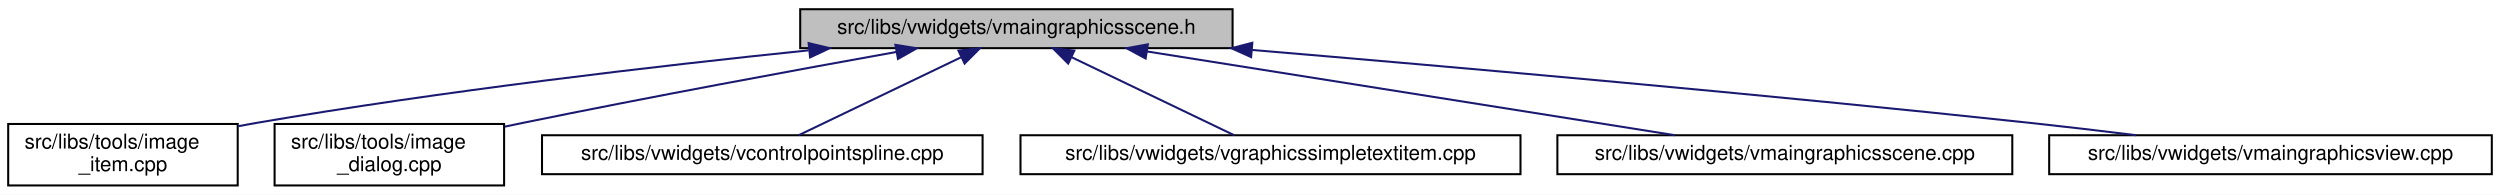
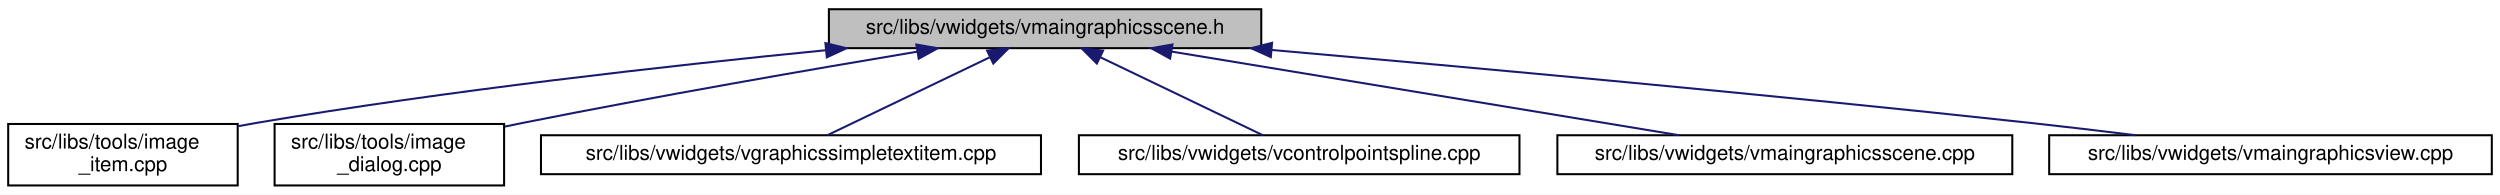
<svg xmlns="http://www.w3.org/2000/svg" xmlns:xlink="http://www.w3.org/1999/xlink" width="1220pt" height="95pt" viewBox="0.00 0.00 1220.00 95.00">
  <g id="graph0" class="graph" transform="scale(1 1) rotate(0) translate(4 91)">
    <polygon fill="white" stroke="transparent" points="-4,4 -4,-91 1216,-91 1216,4 -4,4" />
    <g id="node1" class="node">
      <g id="a_node1">
        <a xlink:title=" ">
-           <polygon fill="#bfbfbf" stroke="black" points="386.5,-67.5 386.5,-86.5 597.5,-86.5 597.5,-67.5 386.5,-67.5" />
-           <text text-anchor="middle" x="492" y="-74.5" font-family="Helvetica,sans-Serif" font-size="10.00">src/libs/vwidgets/vmaingraphicsscene.h</text>
+           <polygon fill="#bfbfbf" stroke="black" points="400.5,-67.5 400.5,-86.5 611.5,-86.5 611.5,-67.5 400.5,-67.5" />
+           <text text-anchor="middle" x="506" y="-74.5" font-family="Helvetica,sans-Serif" font-size="10.00">src/libs/vwidgets/vmaingraphicsscene.h</text>
        </a>
      </g>
    </g>
    <g id="node2" class="node">
      <g id="a_node2">
        <a xlink:href="../../df/d1e/image__item_8cpp.html" target="_top" xlink:title=" ">
          <polygon fill="white" stroke="black" points="0,-0.5 0,-30.5 112,-30.5 112,-0.5 0,-0.5" />
          <text text-anchor="start" x="8" y="-18.5" font-family="Helvetica,sans-Serif" font-size="10.00">src/libs/tools/image</text>
          <text text-anchor="middle" x="56" y="-7.5" font-family="Helvetica,sans-Serif" font-size="10.00">_item.cpp</text>
        </a>
      </g>
    </g>
    <g id="edge1" class="edge">
-       <path fill="none" stroke="midnightblue" d="M390.56,-66.43C315.77,-58.71 211.69,-46.58 121,-31 118.15,-30.51 115.24,-29.98 112.3,-29.42" />
-       <polygon fill="midnightblue" stroke="midnightblue" points="390.61,-69.95 400.92,-67.49 391.32,-62.99 390.61,-69.95" />
+       <path fill="none" stroke="midnightblue" d="M398.84,-66.47C321.36,-58.84 214.34,-46.82 121,-31 118.15,-30.52 115.24,-29.99 112.3,-29.43" />
+       <polygon fill="midnightblue" stroke="midnightblue" points="398.8,-69.98 409.09,-67.46 399.48,-63.01 398.8,-69.98" />
    </g>
    <g id="node3" class="node">
      <g id="a_node3">
        <a xlink:href="../../d2/d47/image__dialog_8cpp.html" target="_top" xlink:title=" ">
          <polygon fill="white" stroke="black" points="130,-0.5 130,-30.5 242,-30.5 242,-0.5 130,-0.5" />
          <text text-anchor="start" x="138" y="-18.5" font-family="Helvetica,sans-Serif" font-size="10.00">src/libs/tools/image</text>
          <text text-anchor="middle" x="186" y="-7.5" font-family="Helvetica,sans-Serif" font-size="10.00">_dialog.cpp</text>
        </a>
      </g>
    </g>
    <g id="edge2" class="edge">
-       <path fill="none" stroke="midnightblue" d="M433.36,-65.64C384.49,-56.87 313.09,-43.72 251,-31 248.17,-30.42 245.27,-29.81 242.34,-29.2" />
-       <polygon fill="midnightblue" stroke="midnightblue" points="432.97,-69.13 443.43,-67.45 434.21,-62.24 432.97,-69.13" />
+       <path fill="none" stroke="midnightblue" d="M443.6,-65.79C391.88,-57.14 316.51,-44.08 251,-31 248.17,-30.43 245.26,-29.84 242.34,-29.23" />
+       <polygon fill="midnightblue" stroke="midnightblue" points="443.18,-69.27 453.62,-67.46 444.33,-62.36 443.18,-69.27" />
    </g>
    <g id="node4" class="node">
      <g id="a_node4">
-         <a xlink:href="../../de/d45/vcontrolpointspline_8cpp.html" target="_top" xlink:title=" ">
-           <polygon fill="white" stroke="black" points="260.5,-6 260.5,-25 475.5,-25 475.5,-6 260.5,-6" />
-           <text text-anchor="middle" x="368" y="-13" font-family="Helvetica,sans-Serif" font-size="10.00">src/libs/vwidgets/vcontrolpointspline.cpp</text>
+         <a xlink:href="../../de/dec/vgraphicssimpletextitem_8cpp.html" target="_top" xlink:title=" ">
+           <polygon fill="white" stroke="black" points="260,-6 260,-25 504,-25 504,-6 260,-6" />
+           <text text-anchor="middle" x="382" y="-13" font-family="Helvetica,sans-Serif" font-size="10.00">src/libs/vwidgets/vgraphicssimpletextitem.cpp</text>
        </a>
      </g>
    </g>
    <g id="edge3" class="edge">
-       <path fill="none" stroke="midnightblue" d="M464.95,-63.02C440.9,-51.48 406.44,-34.94 385.73,-25.01" />
-       <polygon fill="midnightblue" stroke="midnightblue" points="463.7,-66.3 474.23,-67.48 466.73,-59.99 463.7,-66.3" />
+       <path fill="none" stroke="midnightblue" d="M478.95,-63.02C454.9,-51.48 420.44,-34.94 399.73,-25.01" />
+       <polygon fill="midnightblue" stroke="midnightblue" points="477.7,-66.3 488.23,-67.48 480.73,-59.99 477.7,-66.3" />
    </g>
    <g id="node5" class="node">
      <g id="a_node5">
-         <a xlink:href="../../de/dec/vgraphicssimpletextitem_8cpp.html" target="_top" xlink:title=" ">
-           <polygon fill="white" stroke="black" points="494,-6 494,-25 738,-25 738,-6 494,-6" />
-           <text text-anchor="middle" x="616" y="-13" font-family="Helvetica,sans-Serif" font-size="10.00">src/libs/vwidgets/vgraphicssimpletextitem.cpp</text>
+         <a xlink:href="../../de/d45/vcontrolpointspline_8cpp.html" target="_top" xlink:title=" ">
+           <polygon fill="white" stroke="black" points="522.5,-6 522.5,-25 737.5,-25 737.5,-6 522.5,-6" />
+           <text text-anchor="middle" x="630" y="-13" font-family="Helvetica,sans-Serif" font-size="10.00">src/libs/vwidgets/vcontrolpointspline.cpp</text>
        </a>
      </g>
    </g>
    <g id="edge4" class="edge">
-       <path fill="none" stroke="midnightblue" d="M519.05,-63.02C543.1,-51.48 577.56,-34.94 598.27,-25.01" />
-       <polygon fill="midnightblue" stroke="midnightblue" points="517.27,-59.99 509.77,-67.48 520.3,-66.3 517.27,-59.99" />
+       <path fill="none" stroke="midnightblue" d="M533.05,-63.02C557.1,-51.48 591.56,-34.94 612.27,-25.01" />
+       <polygon fill="midnightblue" stroke="midnightblue" points="531.27,-59.99 523.77,-67.48 534.3,-66.3 531.27,-59.99" />
    </g>
    <g id="node6" class="node">
      <g id="a_node6">
        <a xlink:href="../../d1/d88/vmaingraphicsscene_8cpp.html" target="_top" xlink:title=" ">
          <polygon fill="white" stroke="black" points="756,-6 756,-25 978,-25 978,-6 756,-6" />
          <text text-anchor="middle" x="867" y="-13" font-family="Helvetica,sans-Serif" font-size="10.00">src/libs/vwidgets/vmaingraphicsscene.cpp</text>
        </a>
      </g>
    </g>
    <g id="edge5" class="edge">
-       <path fill="none" stroke="midnightblue" d="M555.65,-65.9C628.15,-54.4 745.33,-35.8 813.37,-25.01" />
-       <polygon fill="midnightblue" stroke="midnightblue" points="555.06,-62.45 545.73,-67.48 556.15,-69.36 555.06,-62.45" />
+       <path fill="none" stroke="midnightblue" d="M567.7,-65.83C637.53,-54.32 750.01,-35.78 815.37,-25.01" />
+       <polygon fill="midnightblue" stroke="midnightblue" points="567.02,-62.4 557.72,-67.48 568.16,-69.3 567.02,-62.4" />
    </g>
    <g id="node7" class="node">
      <g id="a_node7">
        <a xlink:href="../../d2/d31/vmaingraphicsview_8cpp.html" target="_top" xlink:title=" ">
          <polygon fill="white" stroke="black" points="996,-6 996,-25 1212,-25 1212,-6 996,-6" />
          <text text-anchor="middle" x="1104" y="-13" font-family="Helvetica,sans-Serif" font-size="10.00">src/libs/vwidgets/vmaingraphicsview.cpp</text>
        </a>
      </g>
    </g>
    <g id="edge6" class="edge">
-       <path fill="none" stroke="midnightblue" d="M607.04,-66.61C707.43,-58.16 856.98,-44.96 987,-31 1003.69,-29.21 1021.69,-27.08 1038.45,-25.01" />
-       <polygon fill="midnightblue" stroke="midnightblue" points="606.54,-63.14 596.87,-67.47 607.13,-70.12 606.54,-63.14" />
+       <path fill="none" stroke="midnightblue" d="M616.68,-66.6C714.23,-58.08 860.16,-44.79 987,-31 1003.58,-29.2 1021.47,-27.07 1038.14,-25.01" />
+       <polygon fill="midnightblue" stroke="midnightblue" points="616.16,-63.13 606.51,-67.48 616.77,-70.1 616.16,-63.13" />
    </g>
  </g>
</svg>
